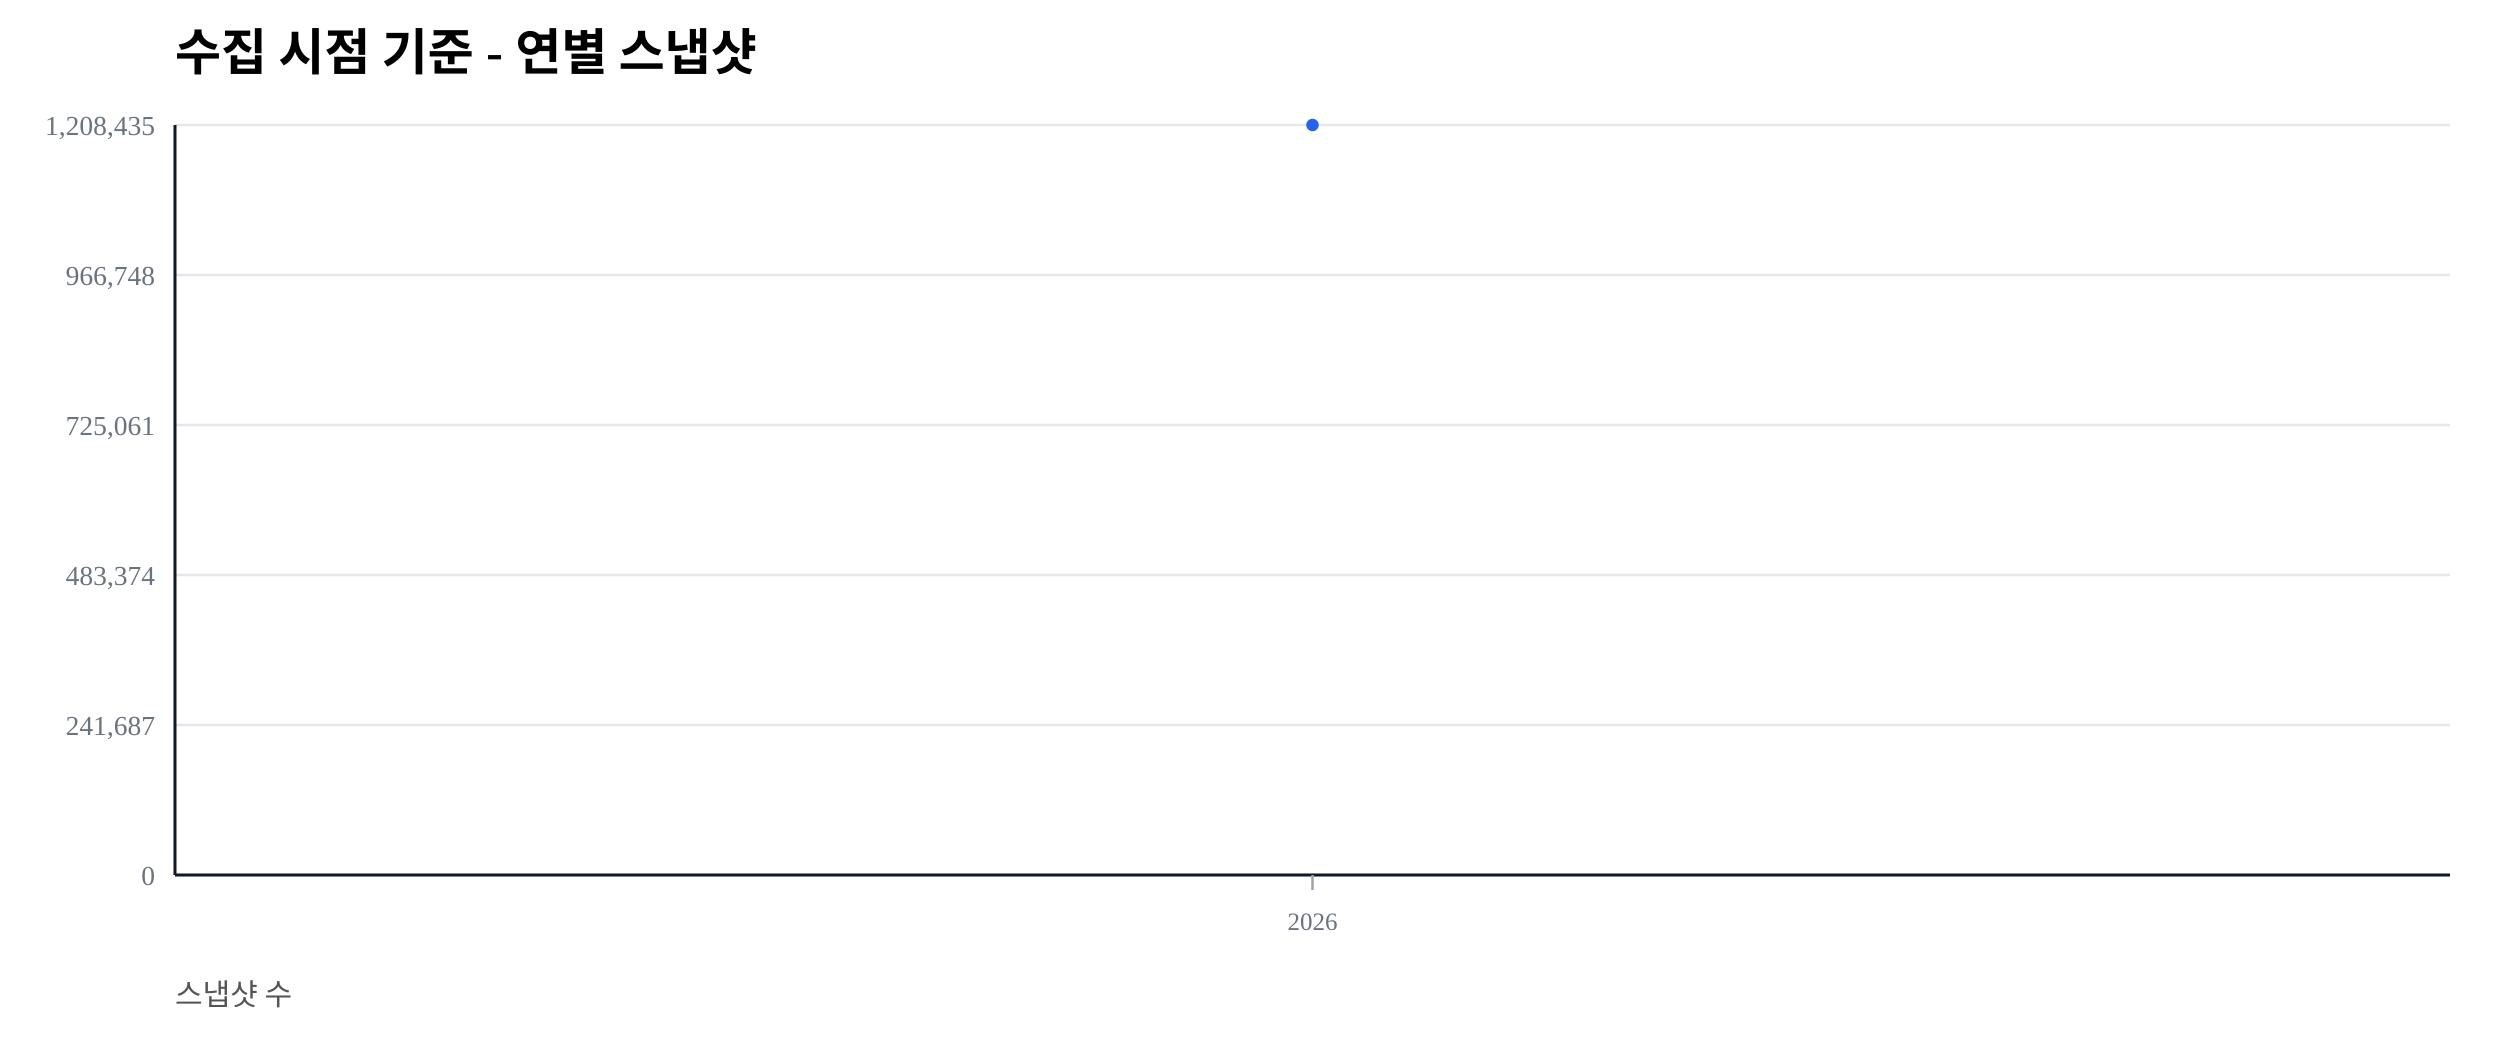
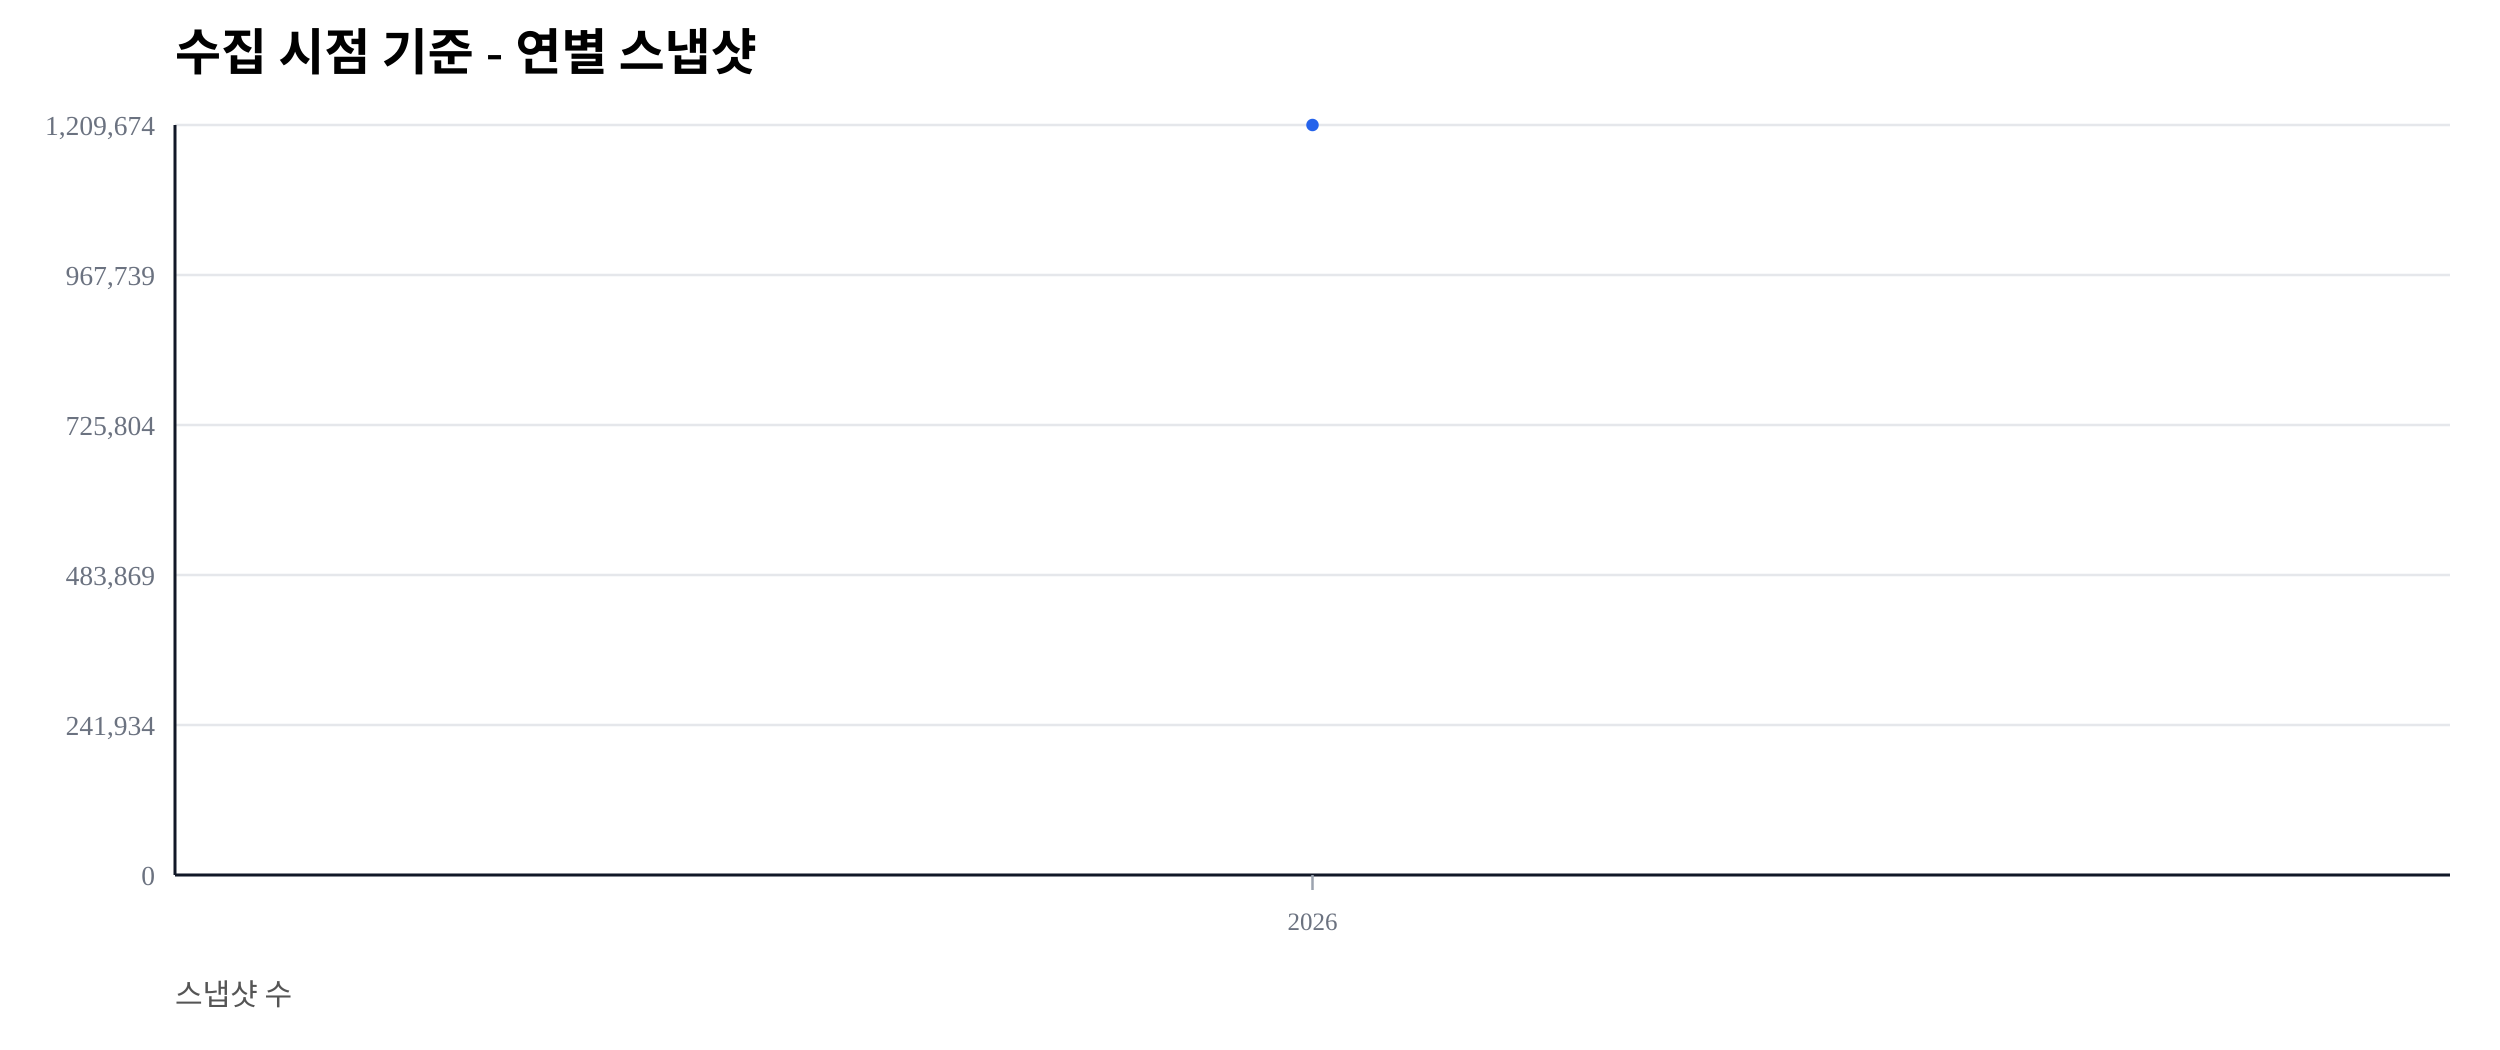
<svg xmlns="http://www.w3.org/2000/svg" width="1000" height="420" viewBox="0 0 1000 420">
  <rect width="100%" height="100%" fill="#ffffff" />
  <text x="70" y="28" font-size="20" font-weight="600">수집 시점 기준 - 연별 스냅샷</text>
  <text x="70" y="402" font-size="12" fill="#555">스냅샷 수</text>
  <line x1="70" y1="350.00" x2="980" y2="350.00" stroke="#e5e7eb" stroke-width="1" />
  <text x="62" y="354.00" font-size="11" fill="#6b7280" text-anchor="end">0</text>
  <line x1="70" y1="290.00" x2="980" y2="290.00" stroke="#e5e7eb" stroke-width="1" />
-   <text x="62" y="294.00" font-size="11" fill="#6b7280" text-anchor="end">241,687</text>
+   <text x="62" y="294.00" font-size="11" fill="#6b7280" text-anchor="end">241,934</text>
  <line x1="70" y1="230.00" x2="980" y2="230.00" stroke="#e5e7eb" stroke-width="1" />
-   <text x="62" y="234.00" font-size="11" fill="#6b7280" text-anchor="end">483,374</text>
+   <text x="62" y="234.00" font-size="11" fill="#6b7280" text-anchor="end">483,869</text>
  <line x1="70" y1="170.00" x2="980" y2="170.00" stroke="#e5e7eb" stroke-width="1" />
-   <text x="62" y="174.00" font-size="11" fill="#6b7280" text-anchor="end">725,061</text>
+   <text x="62" y="174.00" font-size="11" fill="#6b7280" text-anchor="end">725,804</text>
  <line x1="70" y1="110.00" x2="980" y2="110.00" stroke="#e5e7eb" stroke-width="1" />
-   <text x="62" y="114.00" font-size="11" fill="#6b7280" text-anchor="end">966,748</text>
+   <text x="62" y="114.00" font-size="11" fill="#6b7280" text-anchor="end">967,739</text>
  <line x1="70" y1="50.00" x2="980" y2="50.00" stroke="#e5e7eb" stroke-width="1" />
-   <text x="62" y="54.00" font-size="11" fill="#6b7280" text-anchor="end">1,208,435</text>
+   <text x="62" y="54.00" font-size="11" fill="#6b7280" text-anchor="end">1,209,674</text>
  <line x1="70" y1="350" x2="980" y2="350" stroke="#111827" stroke-width="1.2" />
  <line x1="70" y1="50" x2="70" y2="350" stroke="#111827" stroke-width="1.2" />
  <line x1="525.00" y1="350" x2="525.00" y2="356" stroke="#9ca3af" stroke-width="1" />
  <text x="525.00" y="372" font-size="10" fill="#6b7280" text-anchor="middle">2026</text>
  <polyline fill="none" stroke="#2563eb" stroke-width="2.5" points="525.00,50.00" />
  <circle cx="525.00" cy="50.00" r="2.5" fill="#2563eb" />
</svg>
